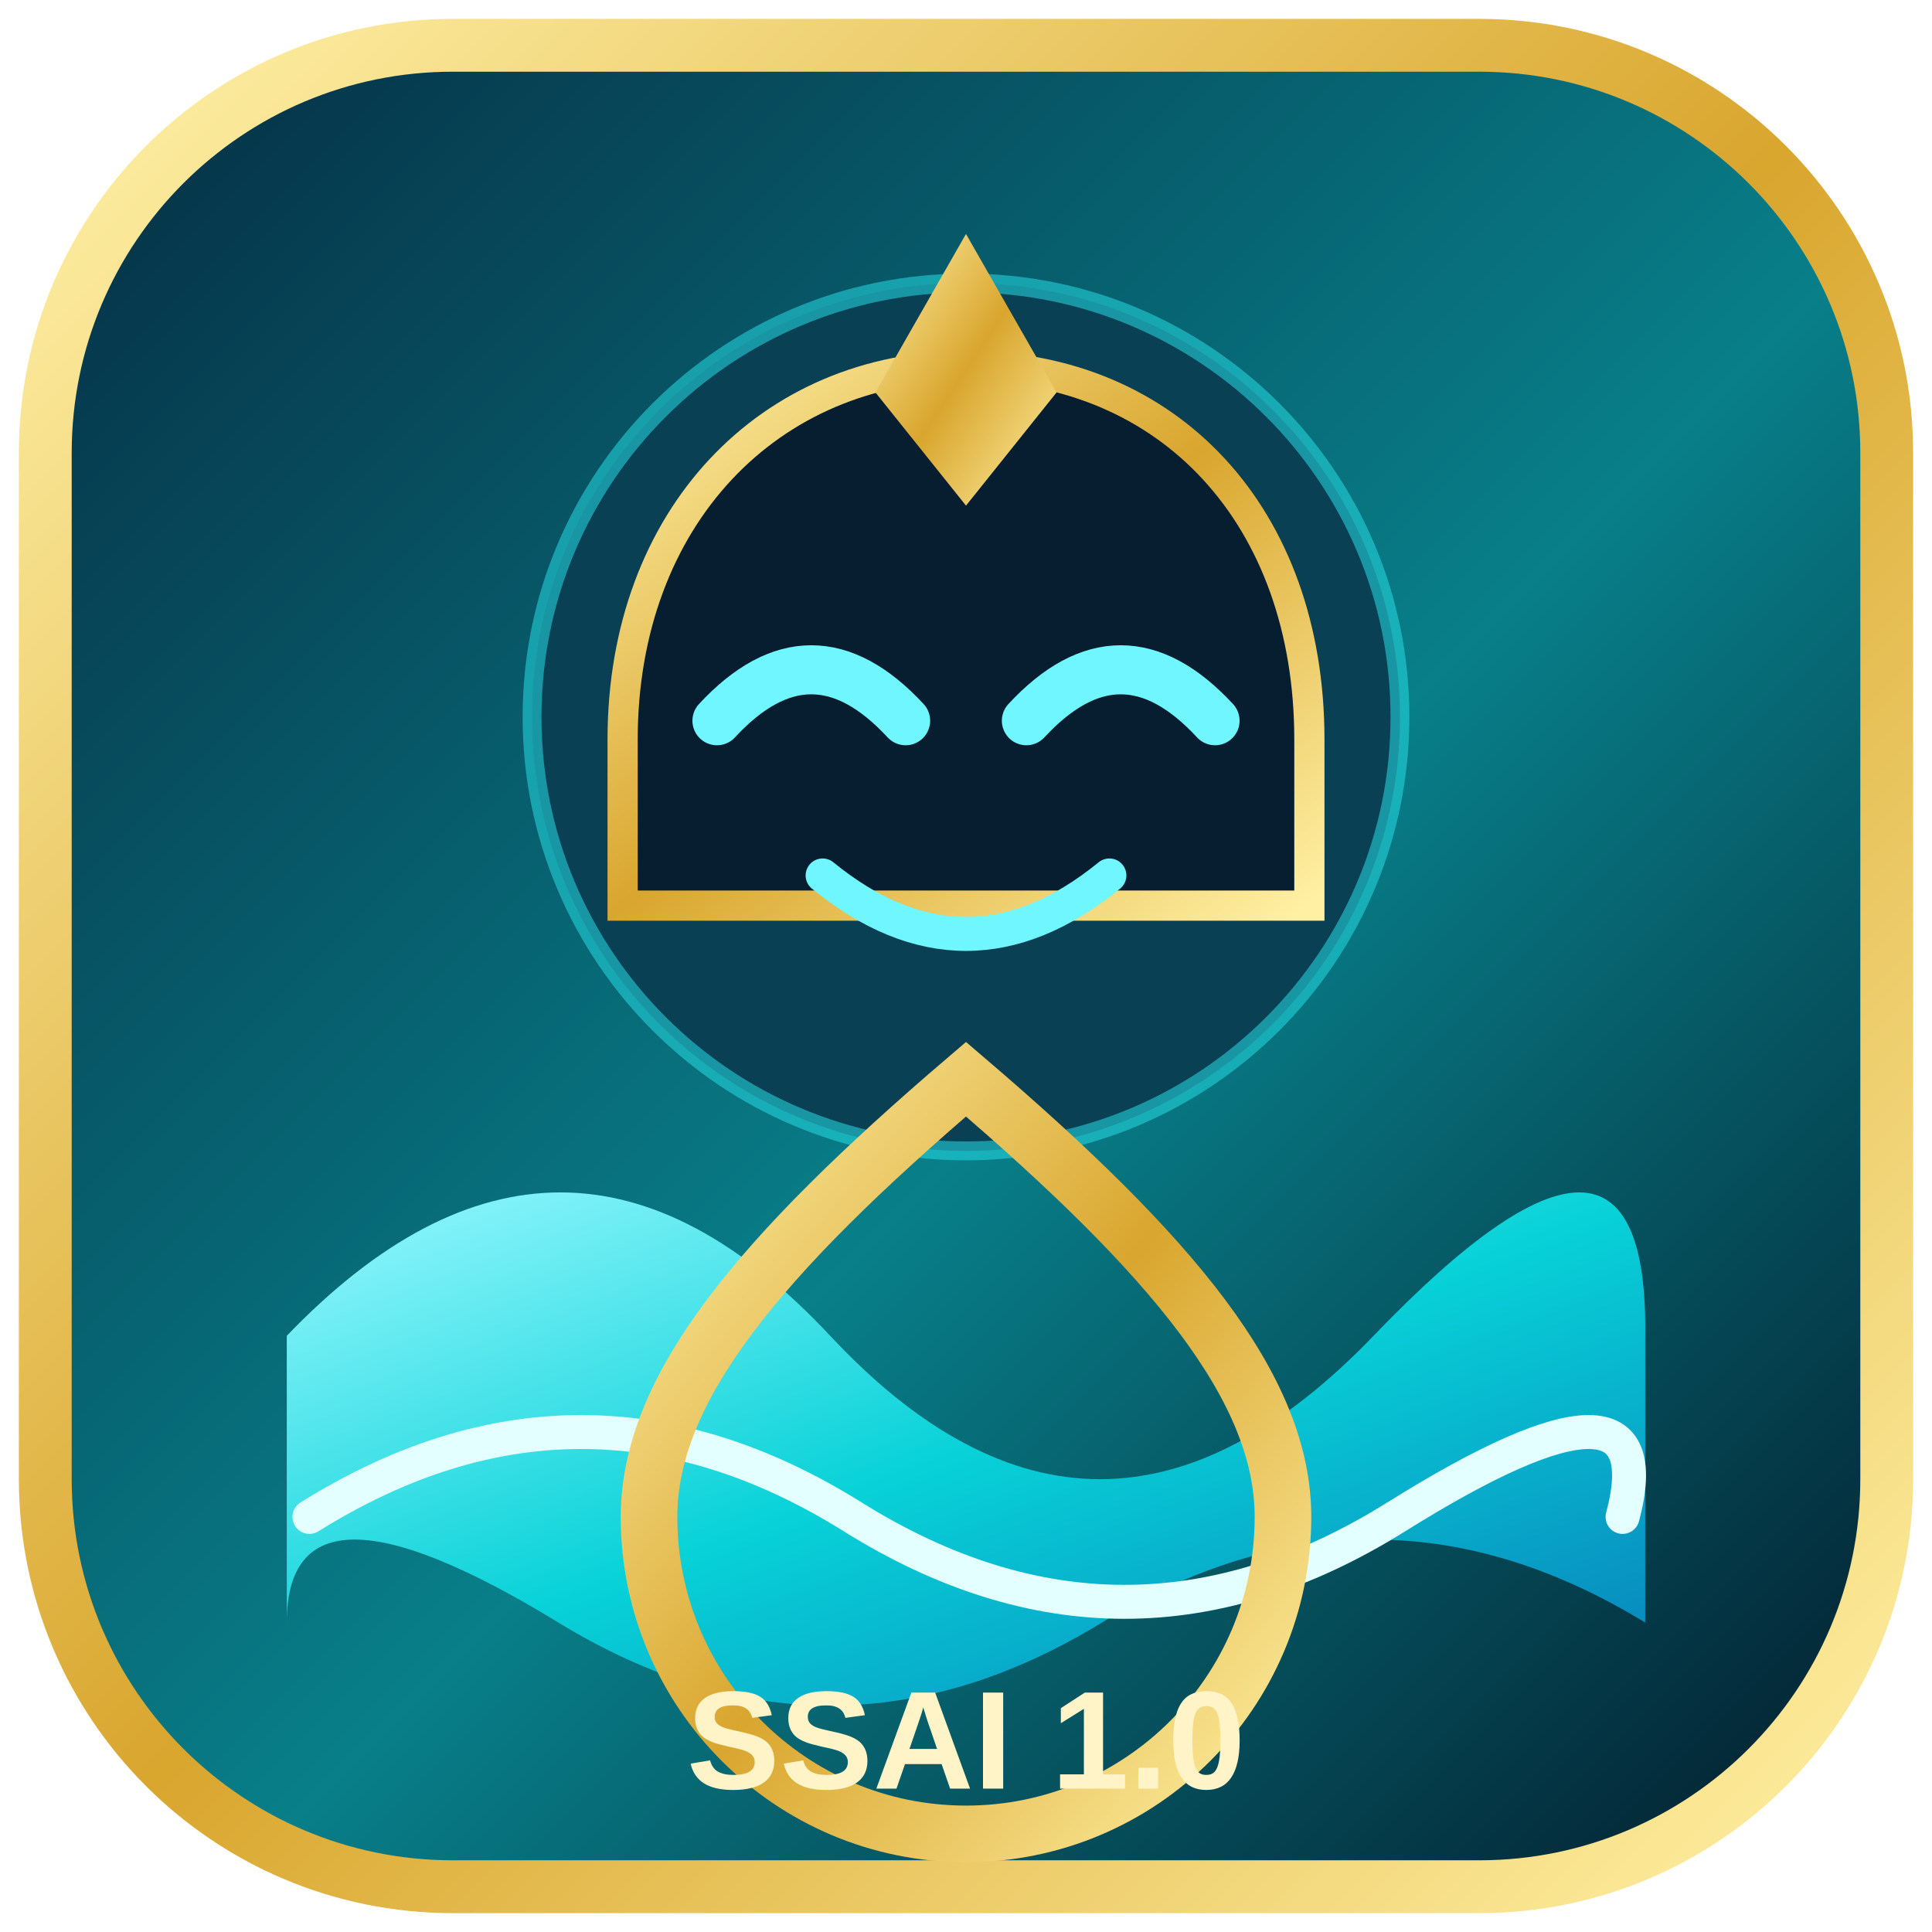
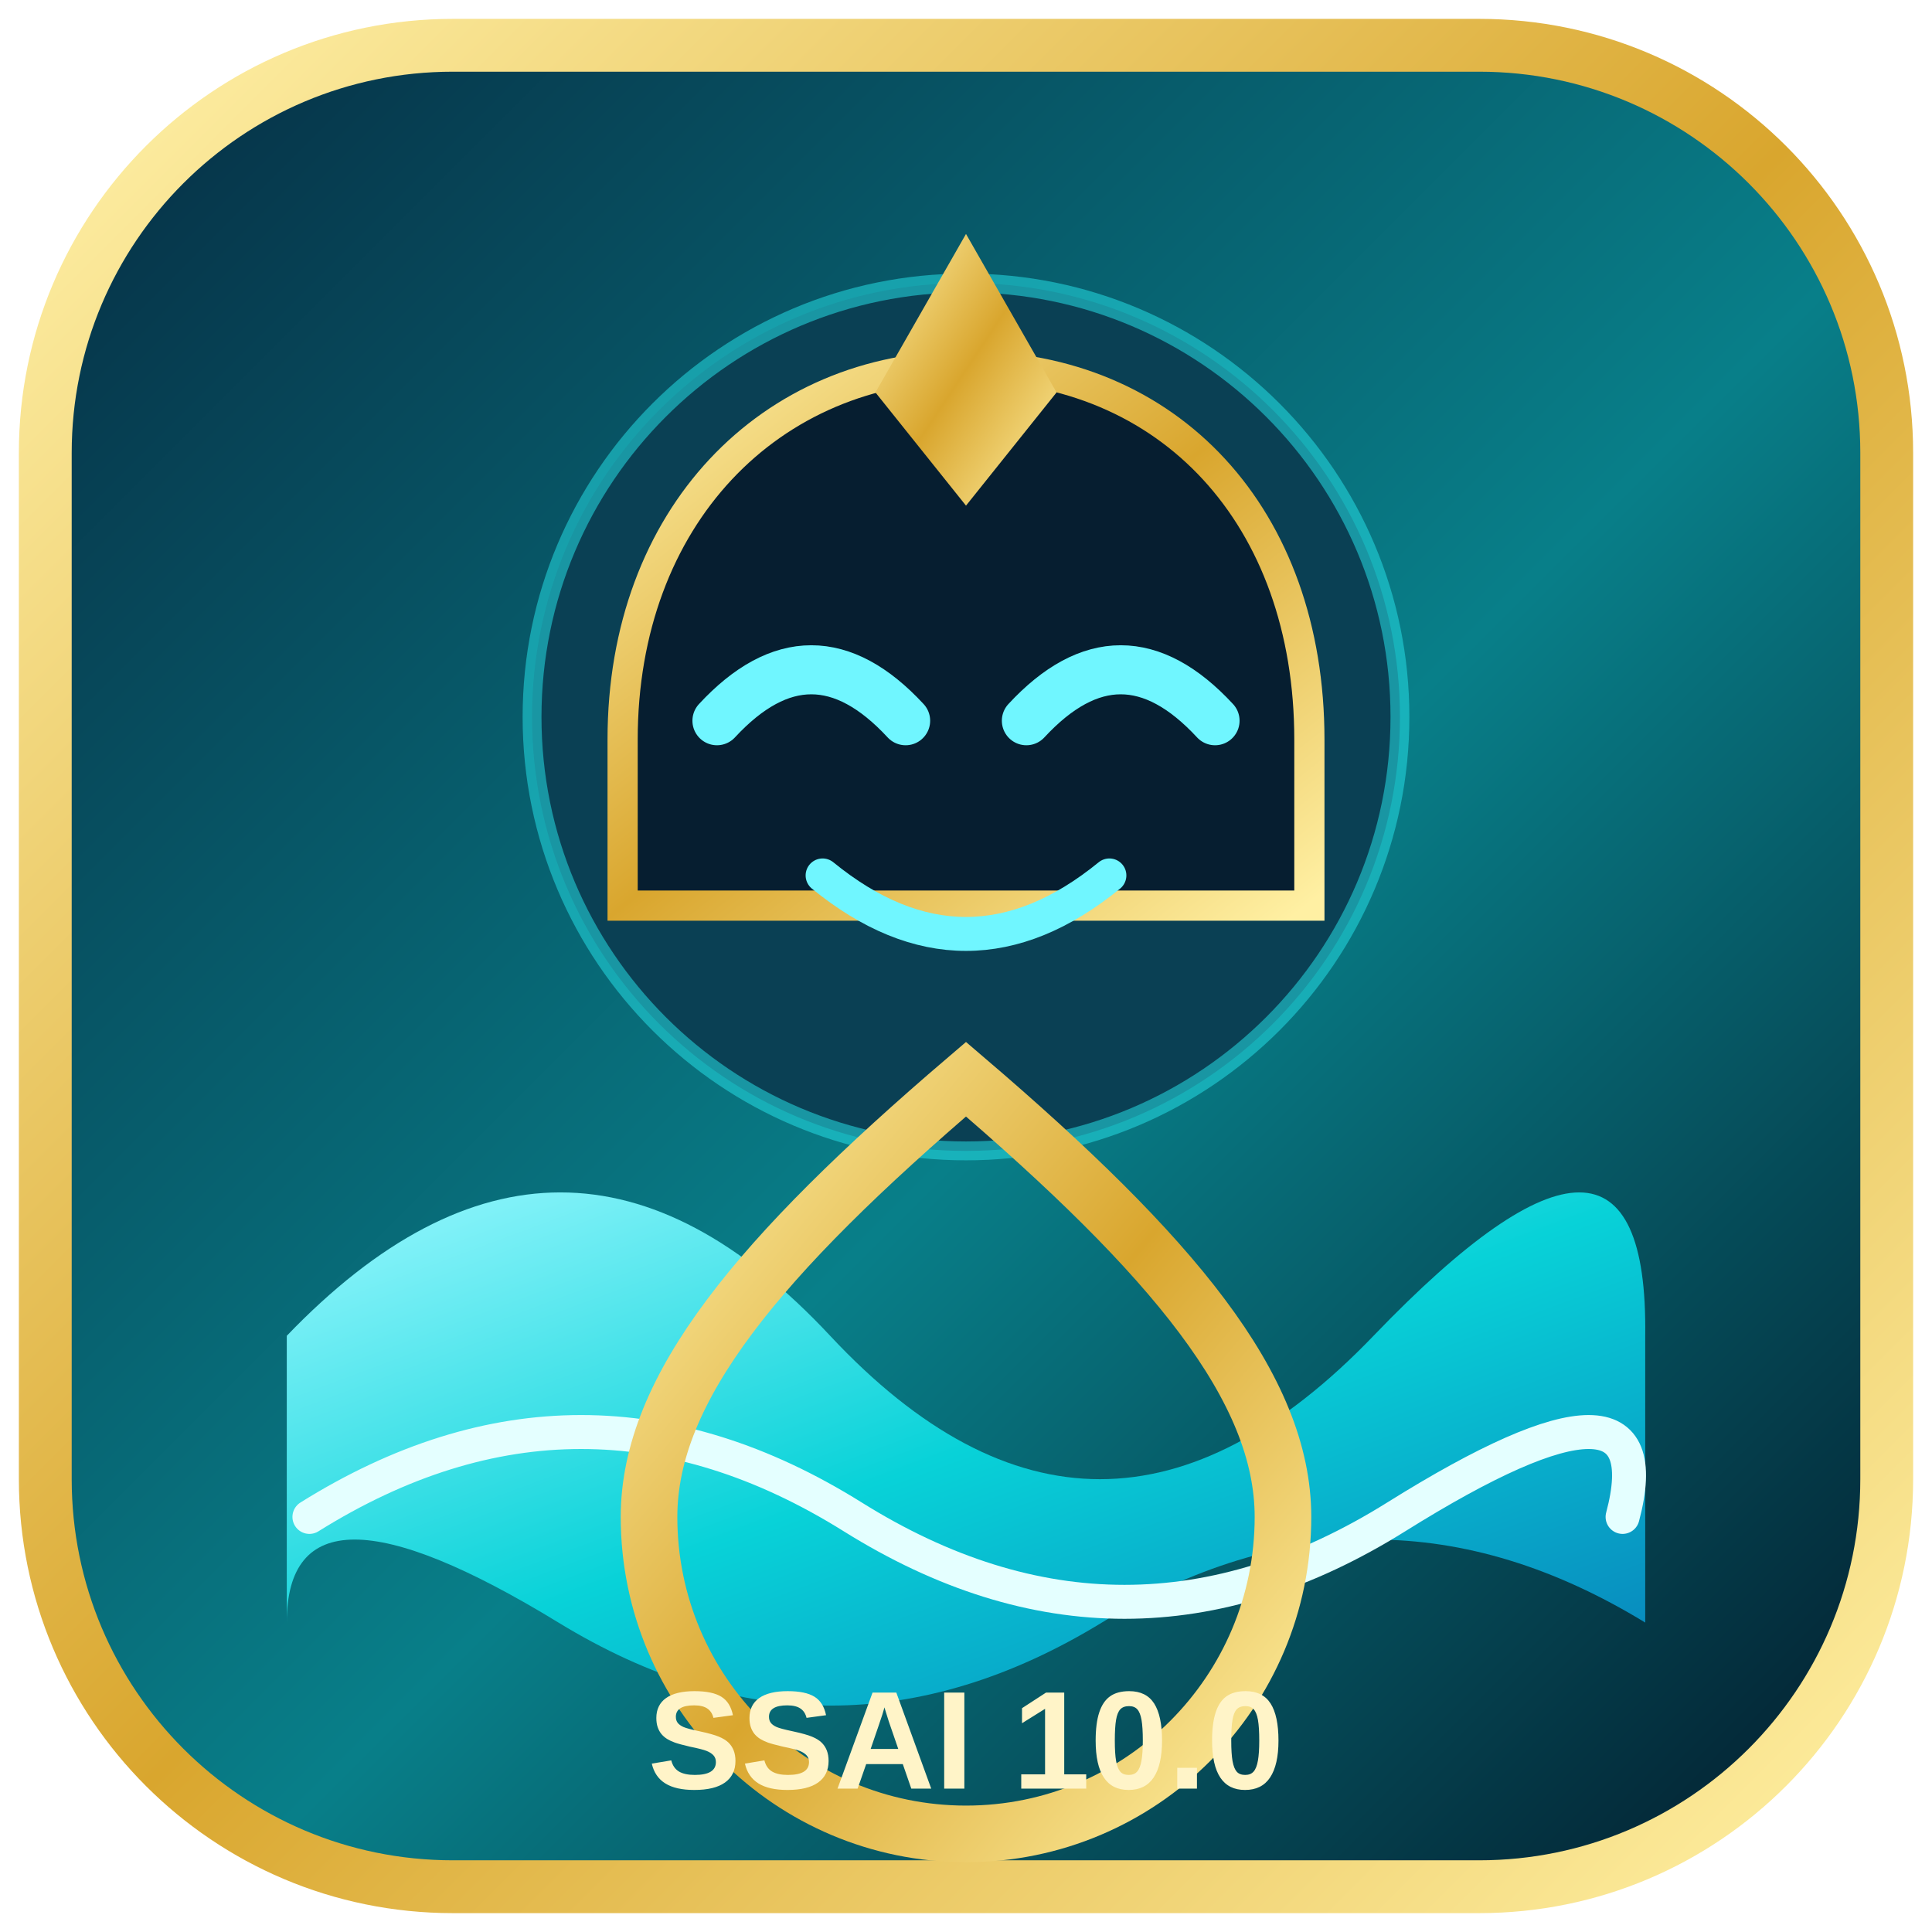
<svg xmlns="http://www.w3.org/2000/svg" viewBox="0 0 512 512">
  <defs>
    <linearGradient id="bg" x1="0" y1="0" x2="1" y2="1">
      <stop stop-color="#062d43" />
      <stop offset=".55" stop-color="#087f89" />
      <stop offset="1" stop-color="#031b2b" />
    </linearGradient>
    <linearGradient id="gold" x1="0" y1="0" x2="1" y2="1">
      <stop stop-color="#fff1a8" />
      <stop offset=".5" stop-color="#d9a62e" />
      <stop offset="1" stop-color="#fff0a3" />
    </linearGradient>
    <linearGradient id="water" x1="0" y1="0" x2="1" y2="1">
      <stop stop-color="#9af8ff" />
      <stop offset=".5" stop-color="#08d2d8" />
      <stop offset="1" stop-color="#087fba" />
    </linearGradient>
  </defs>
  <rect x="12" y="12" width="488" height="488" rx="108" fill="url(#bg)" stroke="url(#gold)" stroke-width="14" />
  <circle cx="256" cy="190" r="115" fill="#0a4054" stroke="#26dce3" stroke-opacity=".55" stroke-width="5" />
  <path d="M165 196c0-59 39-99 91-99 54 0 91 40 91 99v44H165z" fill="#061e30" stroke="url(#gold)" stroke-width="8" />
  <path d="M190 191q25-27 50 0M272 191q25-27 50 0" fill="none" stroke="#70f6ff" stroke-width="13" stroke-linecap="round" />
  <path d="M218 232q38 31 76 0" fill="none" stroke="#70f6ff" stroke-width="9" stroke-linecap="round" />
  <path d="M256 62l24 42-24 30-24-30z" fill="url(#gold)" />
  <path d="M76 354q73-76 144 0t144 0 72 0v76q-72-44-144 0t-144 0-72 0z" fill="url(#water)" />
  <path d="M82 402q72-45 144 0t144 0 60 0" fill="none" stroke="#e4ffff" stroke-width="9" stroke-linecap="round" />
  <path d="M256 286c-55 47-84 82-84 116a84 84 0 0 0 168 0c0-34-29-69-84-116z" fill="none" stroke="url(#gold)" stroke-width="15" />
-   <text x="256" y="474" font-family="Arial,sans-serif" font-size="37" font-weight="800" text-anchor="middle" fill="#fff4c8">SSAI 1.0</text>
+   <text x="256" y="474" font-family="Arial,sans-serif" font-size="37" font-weight="800" text-anchor="middle" fill="#fff4c8">SSAI 10.0</text>
</svg>
